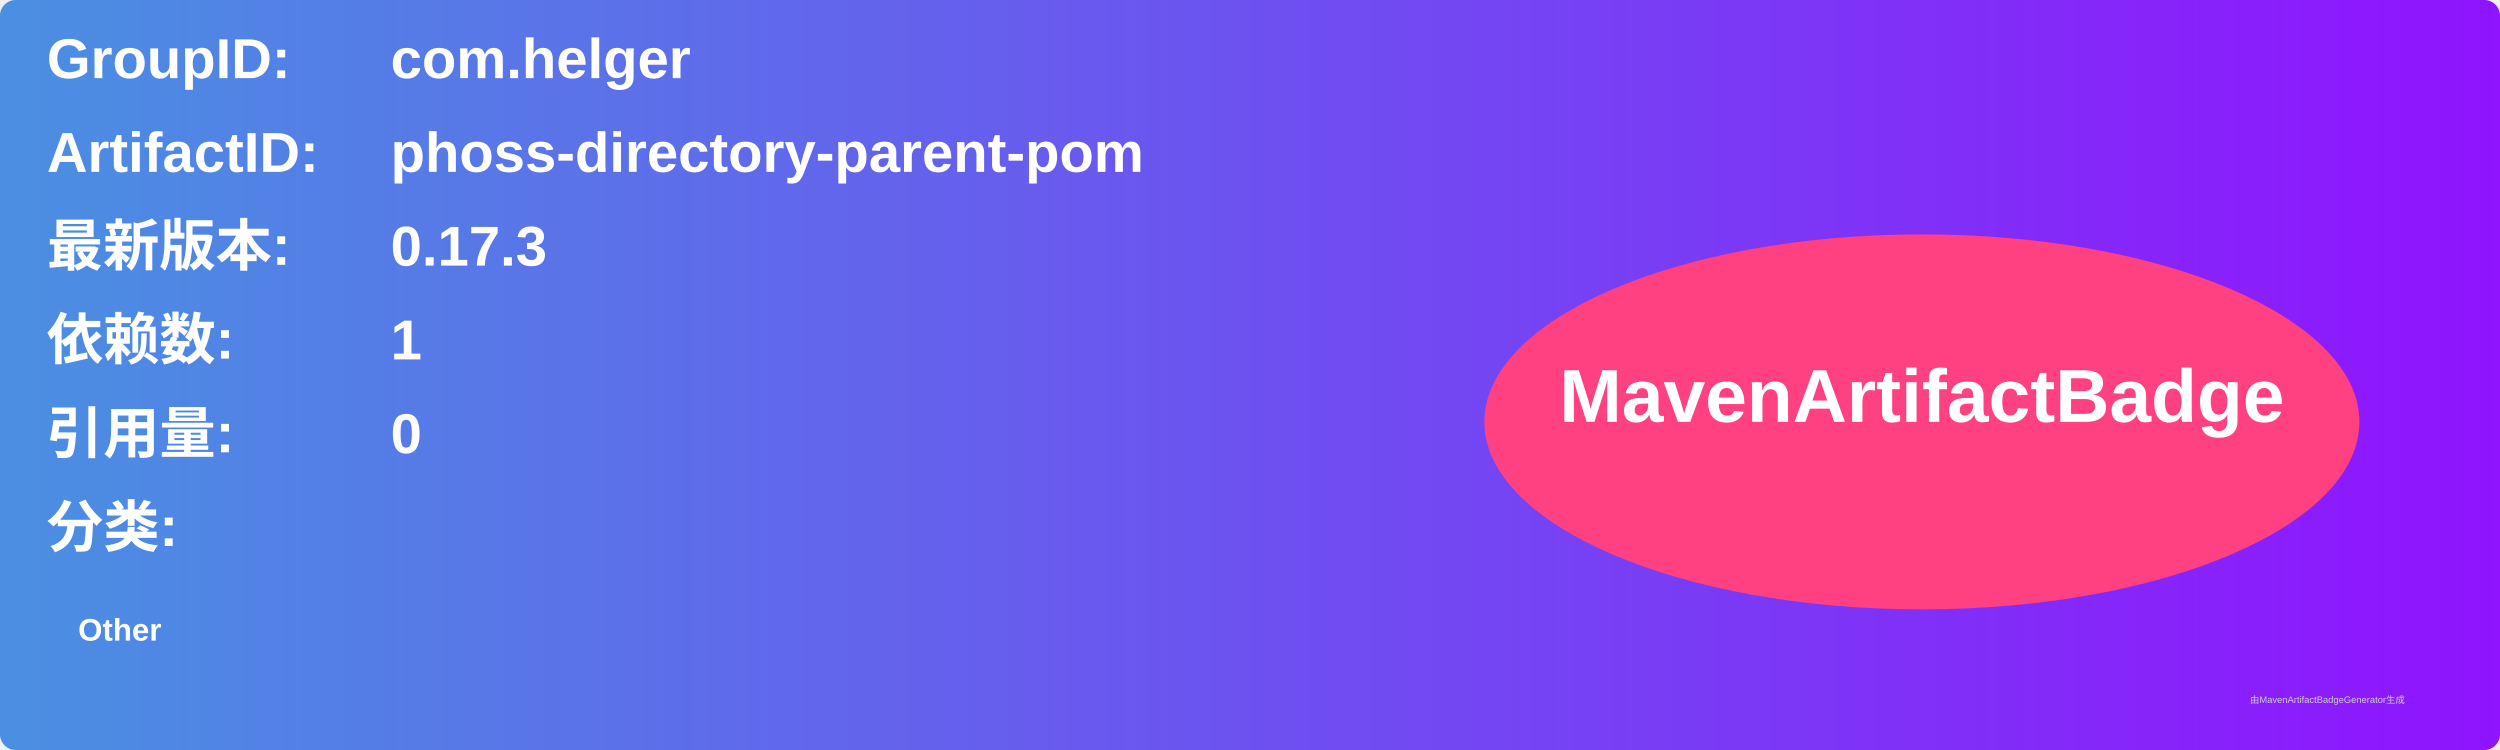
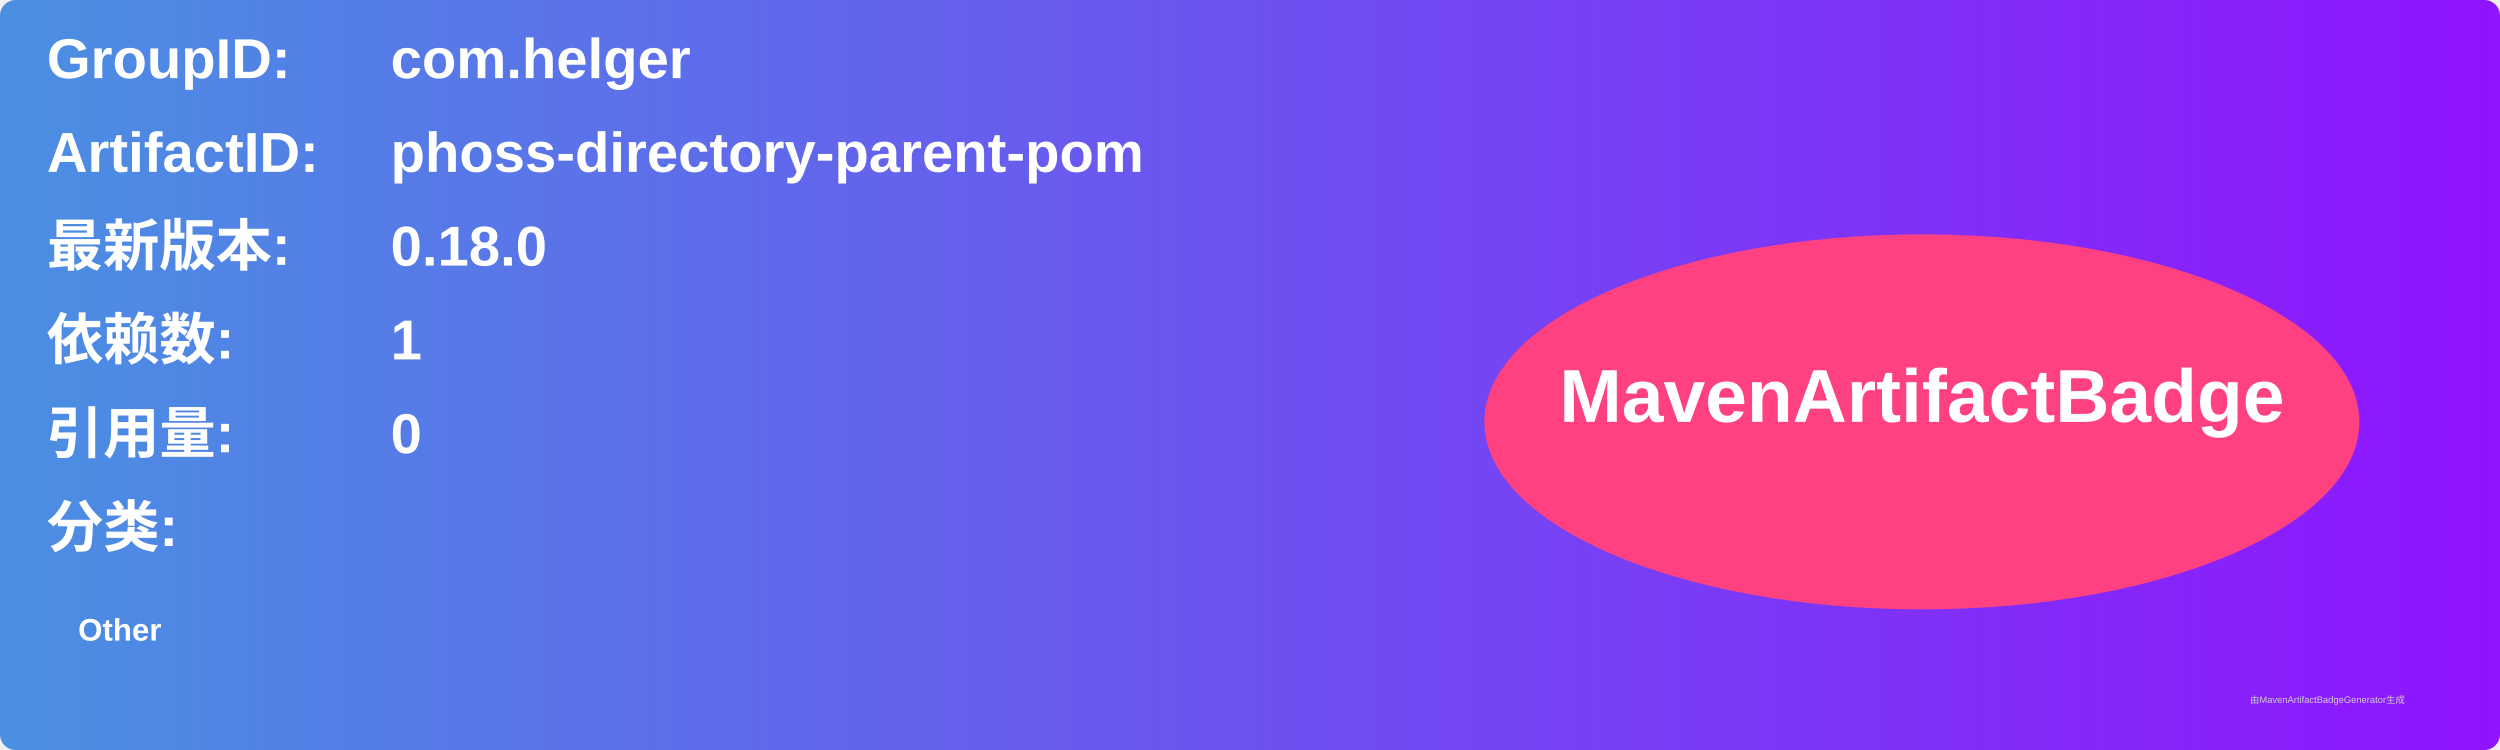
<svg xmlns="http://www.w3.org/2000/svg" width="800" height="240" viewBox="0 0 800 240">
  <linearGradient id="grad" x1="0%" y1="0%" x2="100%" y2="0%">
    <stop offset="0%" stop-color="#4a90e2" />
    <stop offset="100%" stop-color="#9013fe" />
  </linearGradient>
  <rect width="100%" height="100%" rx="5" ry="5" fill="url(#grad)" />
  <g transform="translate(15, 15)">
    <text x="0" y="10" font-family="Arial" font-size="18" fill="white" font-weight="bold" width="260">GroupID:</text>
    <text x="110" y="10" font-family="Arial" font-size="18" fill="white" font-weight="bold" width="460">com.helger</text>
    <text x="0" y="40" font-family="Arial" font-size="18" fill="white" font-weight="bold" width="260">ArtifactID:</text>
    <text x="110" y="40" font-family="Arial" font-size="18" fill="white" font-weight="bold" width="460">phoss-directory-parent-pom</text>
    <text x="0" y="70" font-family="Arial" font-size="18" fill="white" font-weight="bold">最新版本:</text>
    <text x="110" y="70" font-family="Arial" font-size="18" fill="white" font-weight="bold">
-       <tspan font-weight="bold">0.17.3</tspan>
+       <tspan font-weight="bold">0.18.0</tspan>
    </text>
    <text x="0" y="100" font-family="Arial" font-size="18" fill="white" font-weight="bold">依赖数: </text>
    <text x="110" y="100" font-family="Arial" font-size="18" fill="white">
      <tspan font-weight="bold">1</tspan>
    </text>
    <text x="0" y="130" font-family="Arial" font-size="18" fill="white" font-weight="bold">引用量: </text>
    <text x="110" y="130" font-family="Arial" font-size="18" fill="white">
      <tspan font-weight="bold">0</tspan>
    </text>
    <text x="0" y="160" font-family="Arial" font-size="18" fill="white" font-weight="bold">分类:</text>
    <text x="10" y="190" font-family="Arial" font-size="10" fill="white">
      <tspan font-weight="bold">Other</tspan>
    </text>
    <ellipse cx="600" cy="120" rx="140" ry="60" fill="#ff4081" />
    <text x="600" y="120" text-anchor="middle" font-family="Arial" font-size="24" fill="white" font-weight="bold">MavenArtifactBadge</text>
  </g>
  <text x="720" y="225" font-family="Arial" font-size="3" fill="#d0d0d0">由MavenArtifactBadgeGenerator生成</text>
</svg>
